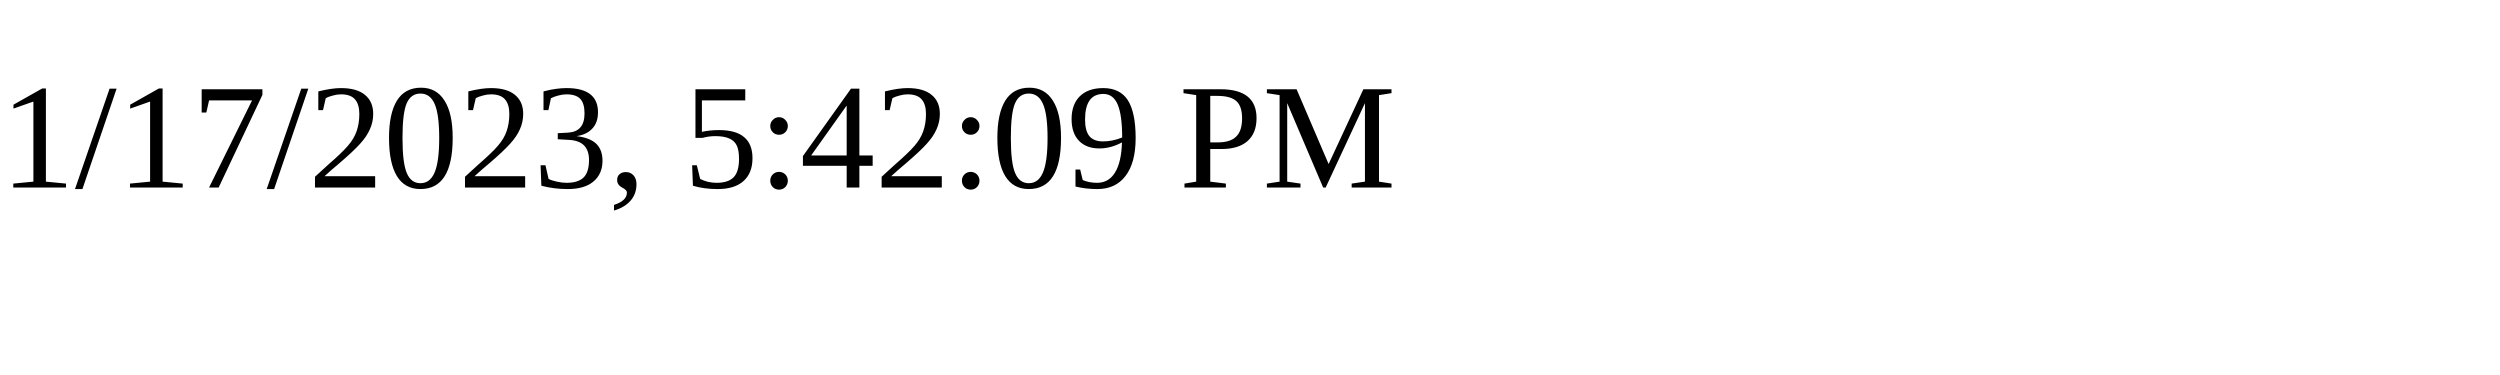
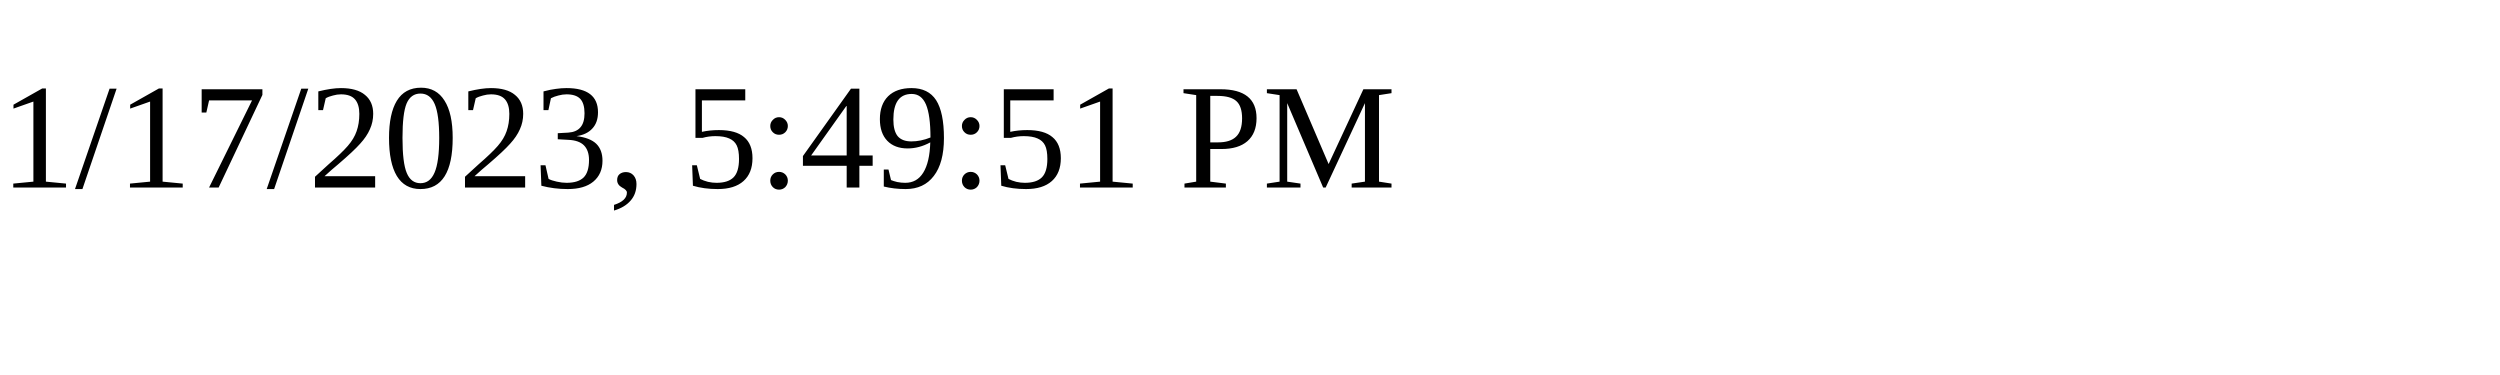
<svg xmlns="http://www.w3.org/2000/svg" height="30" width="200">
-   <text x="0" y="15">1/17/2023, 5:42:09 PM</text>
+   <text x="0" y="15">1/17/2023, 5:49:51 PM</text>
</svg>
